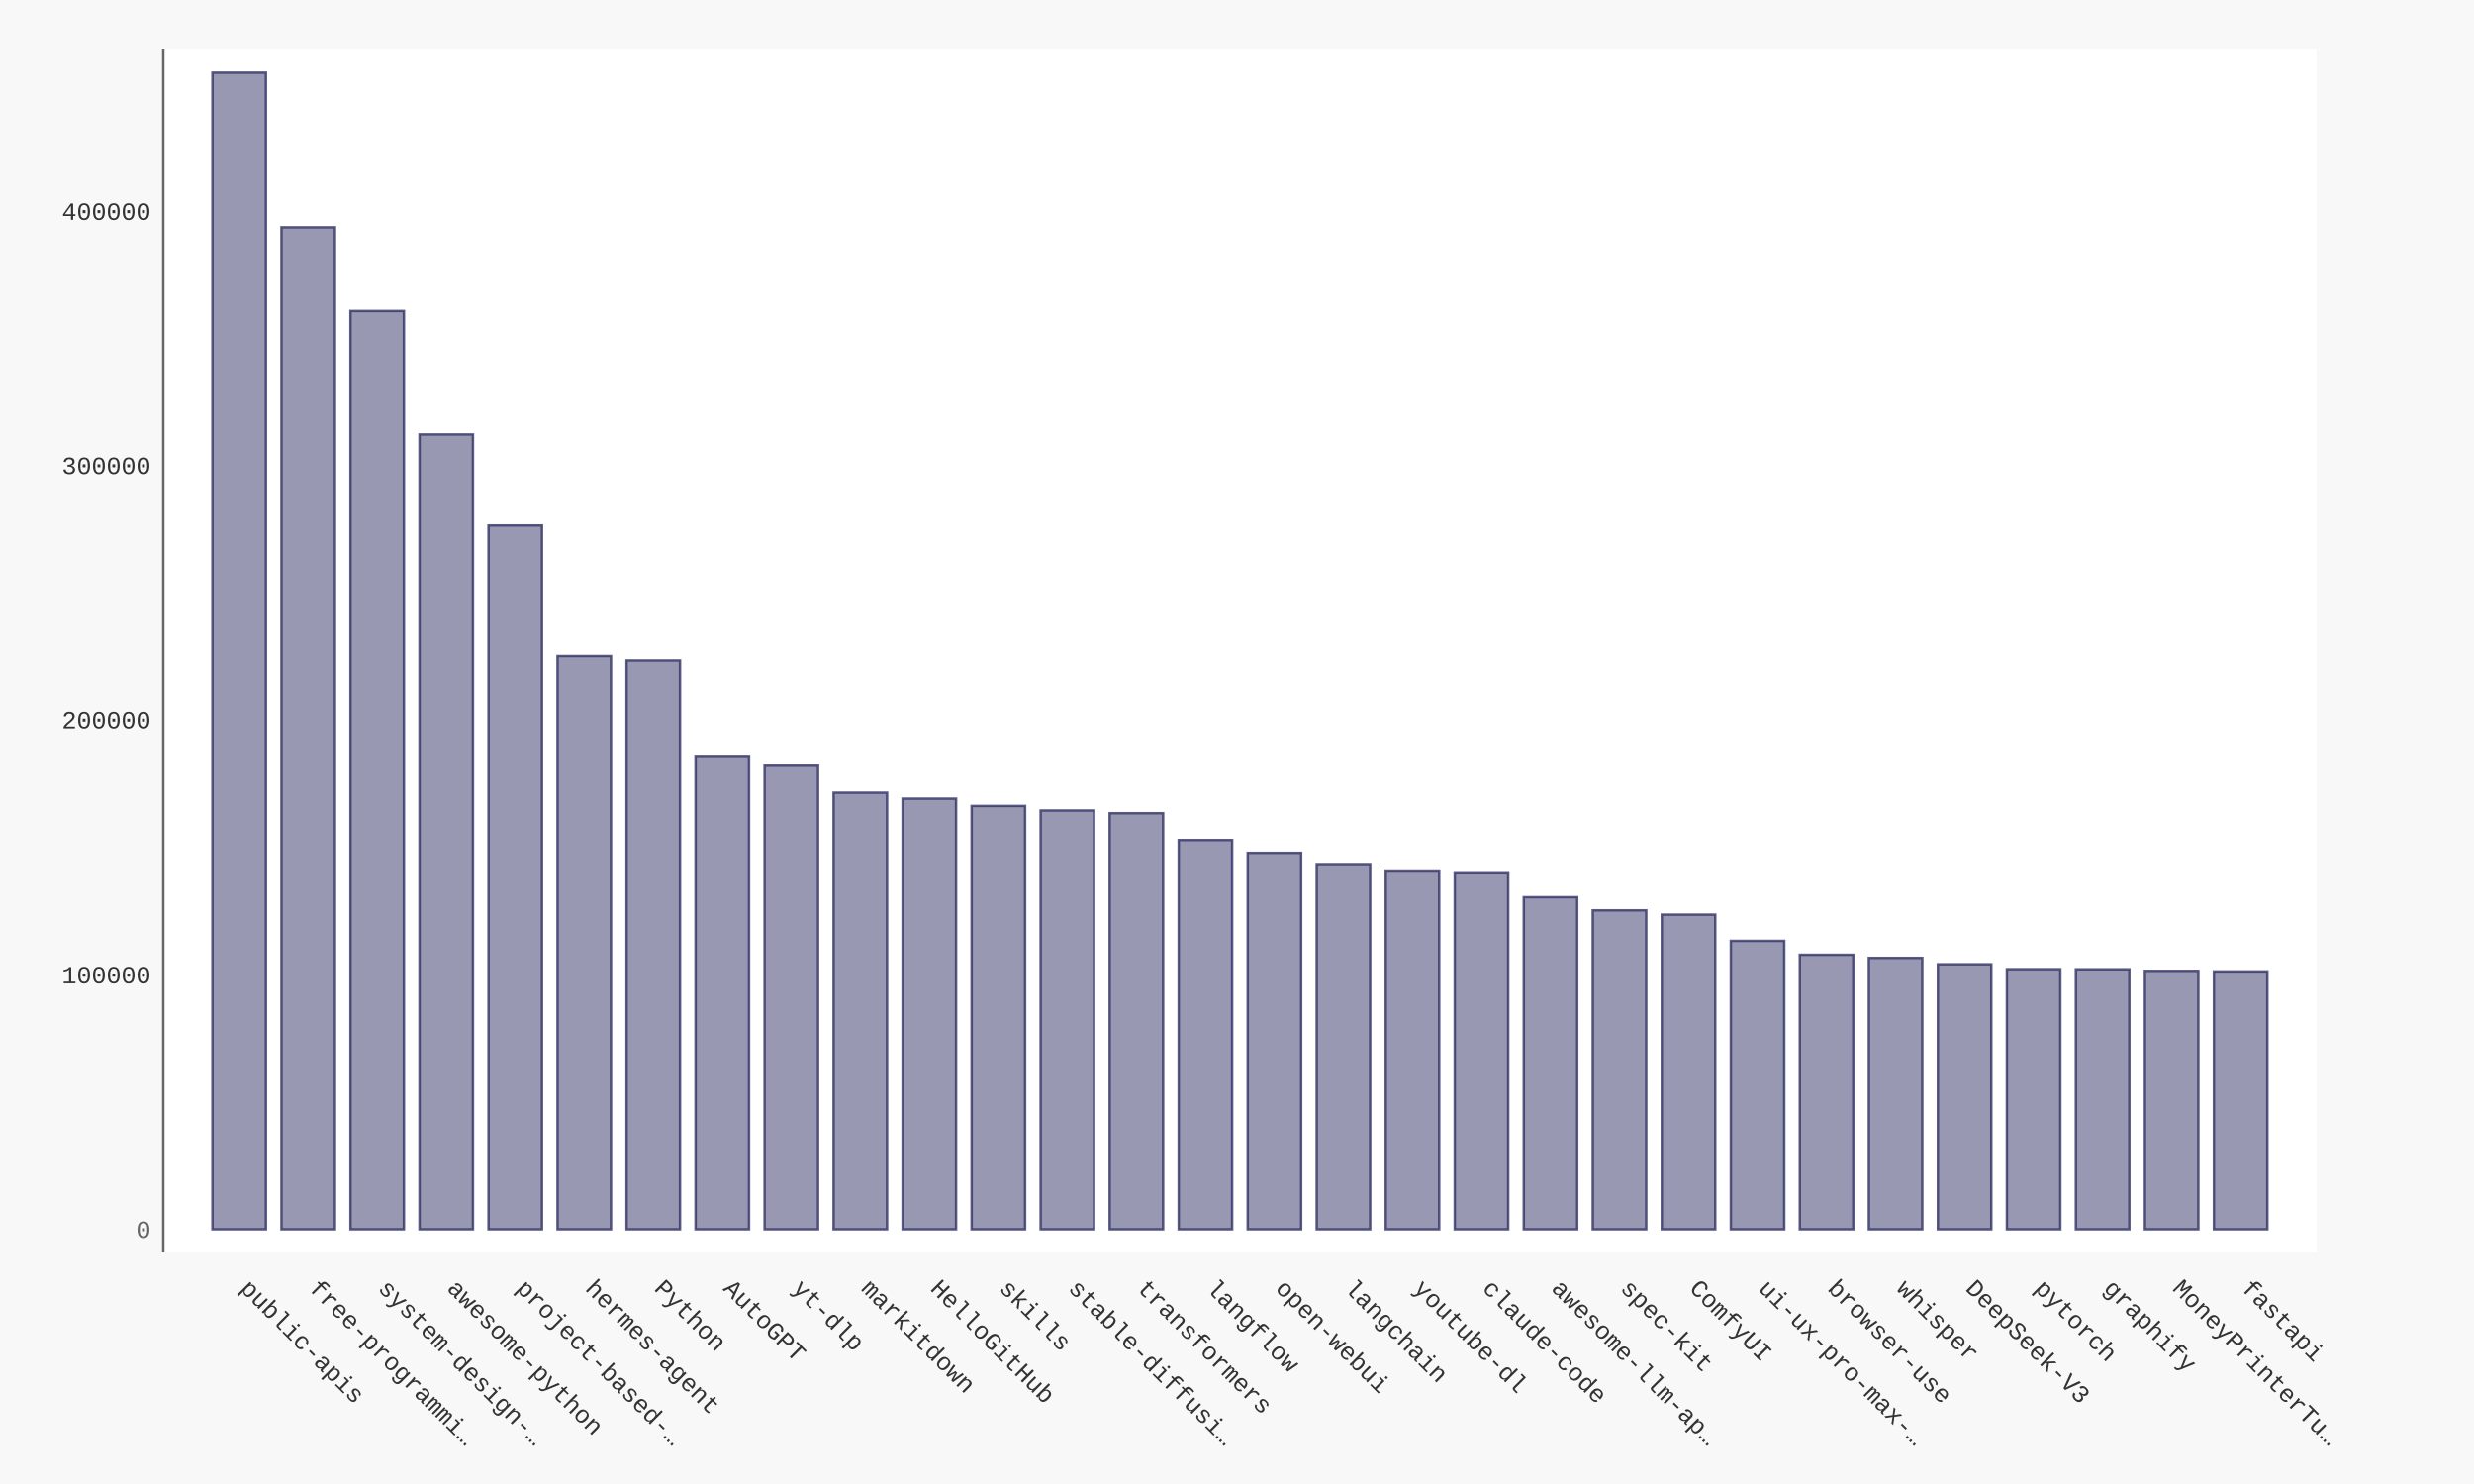
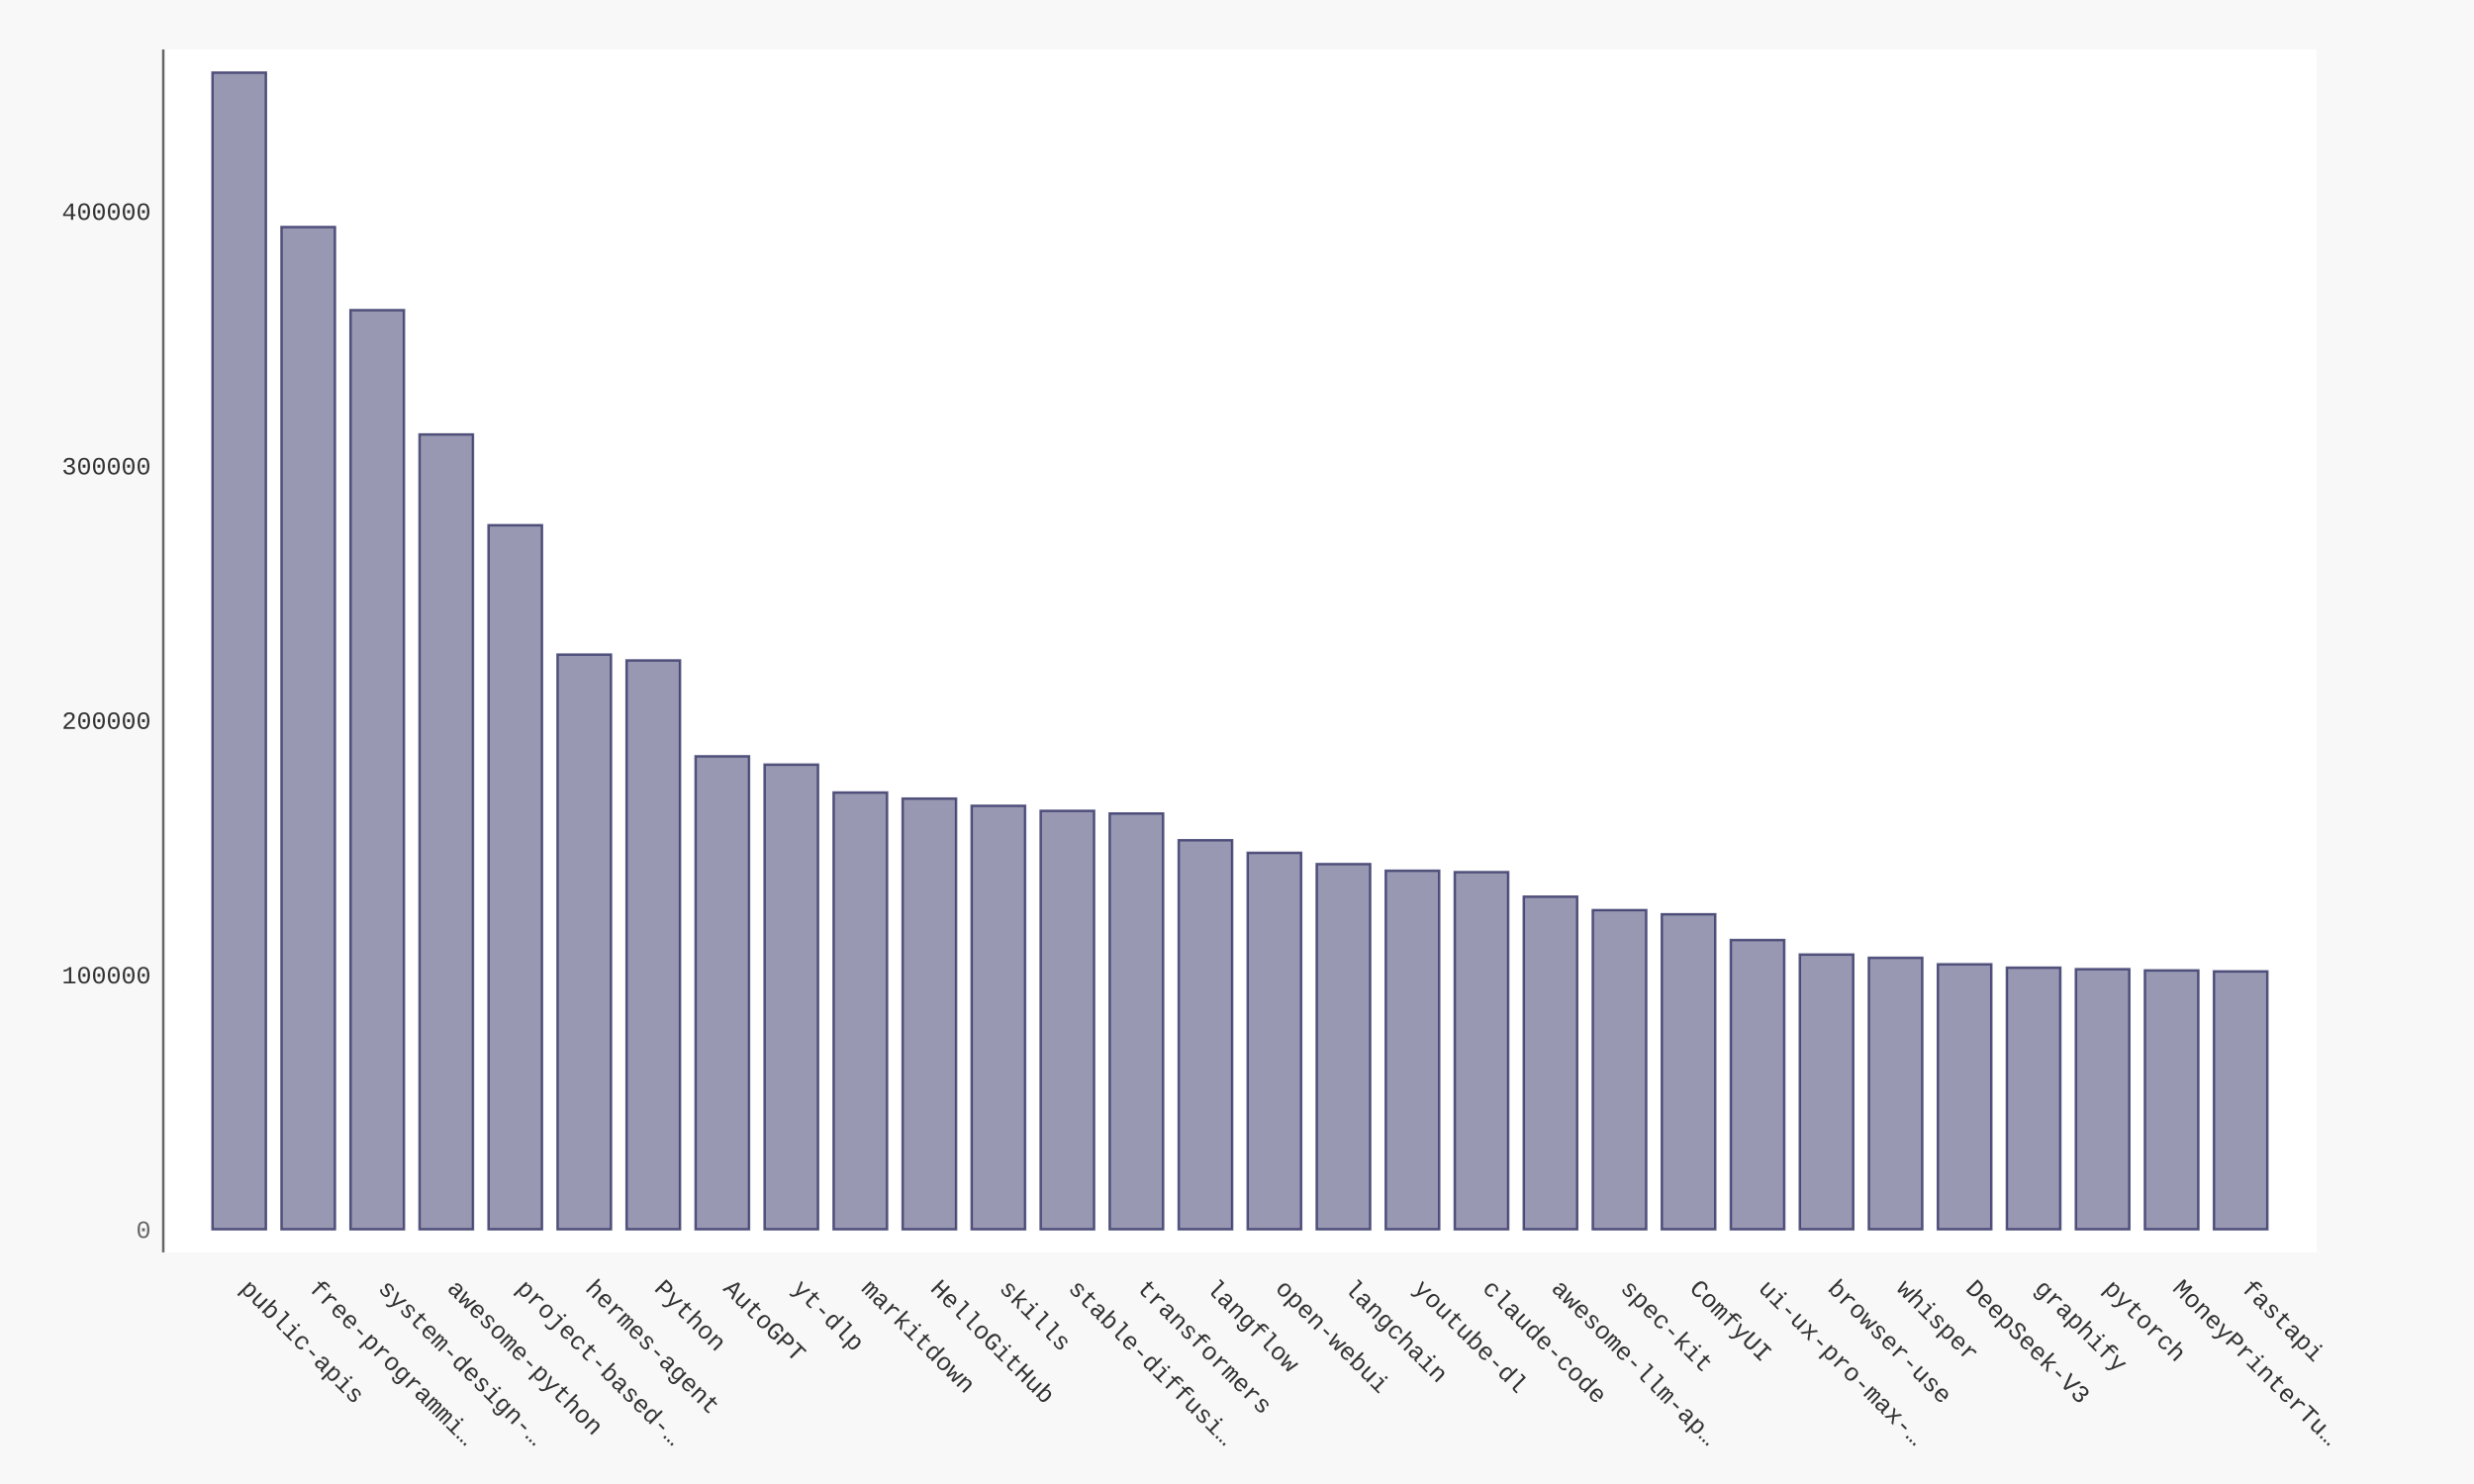
- <svg xmlns="http://www.w3.org/2000/svg" xmlns:xlink="http://www.w3.org/1999/xlink" id="chart-617fcaf9-409f-4939-b7d8-b43995e296c3" class="pygal-chart" viewBox="0 0 1000 600">
+ <svg xmlns="http://www.w3.org/2000/svg" xmlns:xlink="http://www.w3.org/1999/xlink" id="chart-c2c0d83e-a8b5-48a8-840d-269844017085" class="pygal-chart" viewBox="0 0 1000 600">
  <defs>
-     <style type="text/css">#chart-617fcaf9-409f-4939-b7d8-b43995e296c3{-webkit-user-select:none;-webkit-font-smoothing:antialiased;font-family:Consolas,"Liberation Mono",Menlo,Courier,monospace}#chart-617fcaf9-409f-4939-b7d8-b43995e296c3 .title{font-family:Consolas,"Liberation Mono",Menlo,Courier,monospace;font-size:16px}#chart-617fcaf9-409f-4939-b7d8-b43995e296c3 .legends .legend text{font-family:Consolas,"Liberation Mono",Menlo,Courier,monospace;font-size:14px}#chart-617fcaf9-409f-4939-b7d8-b43995e296c3 .axis text{font-family:Consolas,"Liberation Mono",Menlo,Courier,monospace;font-size:10px}#chart-617fcaf9-409f-4939-b7d8-b43995e296c3 .axis text.major{font-family:Consolas,"Liberation Mono",Menlo,Courier,monospace;font-size:10px}#chart-617fcaf9-409f-4939-b7d8-b43995e296c3 .text-overlay text.value{font-family:Consolas,"Liberation Mono",Menlo,Courier,monospace;font-size:16px}#chart-617fcaf9-409f-4939-b7d8-b43995e296c3 .text-overlay text.label{font-family:Consolas,"Liberation Mono",Menlo,Courier,monospace;font-size:10px}#chart-617fcaf9-409f-4939-b7d8-b43995e296c3 .tooltip{font-family:Consolas,"Liberation Mono",Menlo,Courier,monospace;font-size:14px}#chart-617fcaf9-409f-4939-b7d8-b43995e296c3 text.no_data{font-family:Consolas,"Liberation Mono",Menlo,Courier,monospace;font-size:64px}
- #chart-617fcaf9-409f-4939-b7d8-b43995e296c3{background-color:#f8f8f8}#chart-617fcaf9-409f-4939-b7d8-b43995e296c3 path,#chart-617fcaf9-409f-4939-b7d8-b43995e296c3 line,#chart-617fcaf9-409f-4939-b7d8-b43995e296c3 rect,#chart-617fcaf9-409f-4939-b7d8-b43995e296c3 circle{-webkit-transition:250ms ease-in;-moz-transition:250ms ease-in;transition:250ms ease-in}#chart-617fcaf9-409f-4939-b7d8-b43995e296c3 .graph &gt; .background{fill:#f8f8f8}#chart-617fcaf9-409f-4939-b7d8-b43995e296c3 .plot &gt; .background{fill:#ffffff}#chart-617fcaf9-409f-4939-b7d8-b43995e296c3 .graph{fill:#333}#chart-617fcaf9-409f-4939-b7d8-b43995e296c3 text.no_data{fill:#666}#chart-617fcaf9-409f-4939-b7d8-b43995e296c3 .title{fill:#666}#chart-617fcaf9-409f-4939-b7d8-b43995e296c3 .legends .legend text{fill:#333}#chart-617fcaf9-409f-4939-b7d8-b43995e296c3 .legends .legend:hover text{fill:#666}#chart-617fcaf9-409f-4939-b7d8-b43995e296c3 .axis .line{stroke:#666}#chart-617fcaf9-409f-4939-b7d8-b43995e296c3 .axis .guide.line{stroke:rgba(0,0,0,0.5)}#chart-617fcaf9-409f-4939-b7d8-b43995e296c3 .axis .major.line{stroke:#333}#chart-617fcaf9-409f-4939-b7d8-b43995e296c3 .axis text.major{fill:#666}#chart-617fcaf9-409f-4939-b7d8-b43995e296c3 .axis.y .guides:hover .guide.line,#chart-617fcaf9-409f-4939-b7d8-b43995e296c3 .line-graph .axis.x .guides:hover .guide.line,#chart-617fcaf9-409f-4939-b7d8-b43995e296c3 .stackedline-graph .axis.x .guides:hover .guide.line,#chart-617fcaf9-409f-4939-b7d8-b43995e296c3 .xy-graph .axis.x .guides:hover .guide.line{stroke:#666}#chart-617fcaf9-409f-4939-b7d8-b43995e296c3 .axis .guides:hover text{fill:#666}#chart-617fcaf9-409f-4939-b7d8-b43995e296c3 .reactive{fill-opacity:.5;stroke-opacity:.8;stroke-width:1}#chart-617fcaf9-409f-4939-b7d8-b43995e296c3 .ci{stroke:#333}#chart-617fcaf9-409f-4939-b7d8-b43995e296c3 .reactive.active,#chart-617fcaf9-409f-4939-b7d8-b43995e296c3 .active .reactive{fill-opacity:.9;stroke-opacity:.9;stroke-width:4}#chart-617fcaf9-409f-4939-b7d8-b43995e296c3 .ci .reactive.active{stroke-width:1.5}#chart-617fcaf9-409f-4939-b7d8-b43995e296c3 .series text{fill:#666}#chart-617fcaf9-409f-4939-b7d8-b43995e296c3 .tooltip rect{fill:#ffffff;stroke:#666;-webkit-transition:opacity 250ms ease-in;-moz-transition:opacity 250ms ease-in;transition:opacity 250ms ease-in}#chart-617fcaf9-409f-4939-b7d8-b43995e296c3 .tooltip .label{fill:#333}#chart-617fcaf9-409f-4939-b7d8-b43995e296c3 .tooltip .label{fill:#333}#chart-617fcaf9-409f-4939-b7d8-b43995e296c3 .tooltip .legend{font-size:.8em;fill:rgba(0,0,0,0.5)}#chart-617fcaf9-409f-4939-b7d8-b43995e296c3 .tooltip .x_label{font-size:.6em;fill:#666}#chart-617fcaf9-409f-4939-b7d8-b43995e296c3 .tooltip .xlink{font-size:.5em;text-decoration:underline}#chart-617fcaf9-409f-4939-b7d8-b43995e296c3 .tooltip .value{font-size:1.5em}#chart-617fcaf9-409f-4939-b7d8-b43995e296c3 .bound{font-size:.5em}#chart-617fcaf9-409f-4939-b7d8-b43995e296c3 .max-value{font-size:.75em;fill:rgba(0,0,0,0.5)}#chart-617fcaf9-409f-4939-b7d8-b43995e296c3 .map-element{fill:#ffffff;stroke:rgba(0,0,0,0.5) !important}#chart-617fcaf9-409f-4939-b7d8-b43995e296c3 .map-element .reactive{fill-opacity:inherit;stroke-opacity:inherit}#chart-617fcaf9-409f-4939-b7d8-b43995e296c3 .color-0,#chart-617fcaf9-409f-4939-b7d8-b43995e296c3 .color-0 a:visited{stroke:#333366;fill:#333366}#chart-617fcaf9-409f-4939-b7d8-b43995e296c3 .text-overlay .color-0 text{fill:black}
- #chart-617fcaf9-409f-4939-b7d8-b43995e296c3 text.no_data{text-anchor:middle}#chart-617fcaf9-409f-4939-b7d8-b43995e296c3 .guide.line{fill:none}#chart-617fcaf9-409f-4939-b7d8-b43995e296c3 .centered{text-anchor:middle}#chart-617fcaf9-409f-4939-b7d8-b43995e296c3 .title{text-anchor:middle}#chart-617fcaf9-409f-4939-b7d8-b43995e296c3 .legends .legend text{fill-opacity:1}#chart-617fcaf9-409f-4939-b7d8-b43995e296c3 .axis.x text{text-anchor:middle}#chart-617fcaf9-409f-4939-b7d8-b43995e296c3 .axis.x:not(.web) text[transform]{text-anchor:start}#chart-617fcaf9-409f-4939-b7d8-b43995e296c3 .axis.x:not(.web) text[transform].backwards{text-anchor:end}#chart-617fcaf9-409f-4939-b7d8-b43995e296c3 .axis.y text{text-anchor:end}#chart-617fcaf9-409f-4939-b7d8-b43995e296c3 .axis.y text[transform].backwards{text-anchor:start}#chart-617fcaf9-409f-4939-b7d8-b43995e296c3 .axis.y2 text{text-anchor:start}#chart-617fcaf9-409f-4939-b7d8-b43995e296c3 .axis.y2 text[transform].backwards{text-anchor:end}#chart-617fcaf9-409f-4939-b7d8-b43995e296c3 .axis .guide.line{stroke-dasharray:4,4;stroke:black}#chart-617fcaf9-409f-4939-b7d8-b43995e296c3 .axis .major.guide.line{stroke-dasharray:6,6;stroke:black}#chart-617fcaf9-409f-4939-b7d8-b43995e296c3 .horizontal .axis.y .guide.line,#chart-617fcaf9-409f-4939-b7d8-b43995e296c3 .horizontal .axis.y2 .guide.line,#chart-617fcaf9-409f-4939-b7d8-b43995e296c3 .vertical .axis.x .guide.line{opacity:0}#chart-617fcaf9-409f-4939-b7d8-b43995e296c3 .horizontal .axis.always_show .guide.line,#chart-617fcaf9-409f-4939-b7d8-b43995e296c3 .vertical .axis.always_show .guide.line{opacity:1 !important}#chart-617fcaf9-409f-4939-b7d8-b43995e296c3 .axis.y .guides:hover .guide.line,#chart-617fcaf9-409f-4939-b7d8-b43995e296c3 .axis.y2 .guides:hover .guide.line,#chart-617fcaf9-409f-4939-b7d8-b43995e296c3 .axis.x .guides:hover .guide.line{opacity:1}#chart-617fcaf9-409f-4939-b7d8-b43995e296c3 .axis .guides:hover text{opacity:1}#chart-617fcaf9-409f-4939-b7d8-b43995e296c3 .nofill{fill:none}#chart-617fcaf9-409f-4939-b7d8-b43995e296c3 .subtle-fill{fill-opacity:.2}#chart-617fcaf9-409f-4939-b7d8-b43995e296c3 .dot{stroke-width:1px;fill-opacity:1;stroke-opacity:1}#chart-617fcaf9-409f-4939-b7d8-b43995e296c3 .dot.active{stroke-width:5px}#chart-617fcaf9-409f-4939-b7d8-b43995e296c3 .dot.negative{fill:transparent}#chart-617fcaf9-409f-4939-b7d8-b43995e296c3 text,#chart-617fcaf9-409f-4939-b7d8-b43995e296c3 tspan{stroke:none !important}#chart-617fcaf9-409f-4939-b7d8-b43995e296c3 .series text.active{opacity:1}#chart-617fcaf9-409f-4939-b7d8-b43995e296c3 .tooltip rect{fill-opacity:.95;stroke-width:.5}#chart-617fcaf9-409f-4939-b7d8-b43995e296c3 .tooltip text{fill-opacity:1}#chart-617fcaf9-409f-4939-b7d8-b43995e296c3 .showable{visibility:hidden}#chart-617fcaf9-409f-4939-b7d8-b43995e296c3 .showable.shown{visibility:visible}#chart-617fcaf9-409f-4939-b7d8-b43995e296c3 .gauge-background{fill:rgba(229,229,229,1);stroke:none}#chart-617fcaf9-409f-4939-b7d8-b43995e296c3 .bg-lines{stroke:#f8f8f8;stroke-width:2px}</style>
+     <style type="text/css">#chart-c2c0d83e-a8b5-48a8-840d-269844017085{-webkit-user-select:none;-webkit-font-smoothing:antialiased;font-family:Consolas,"Liberation Mono",Menlo,Courier,monospace}#chart-c2c0d83e-a8b5-48a8-840d-269844017085 .title{font-family:Consolas,"Liberation Mono",Menlo,Courier,monospace;font-size:16px}#chart-c2c0d83e-a8b5-48a8-840d-269844017085 .legends .legend text{font-family:Consolas,"Liberation Mono",Menlo,Courier,monospace;font-size:14px}#chart-c2c0d83e-a8b5-48a8-840d-269844017085 .axis text{font-family:Consolas,"Liberation Mono",Menlo,Courier,monospace;font-size:10px}#chart-c2c0d83e-a8b5-48a8-840d-269844017085 .axis text.major{font-family:Consolas,"Liberation Mono",Menlo,Courier,monospace;font-size:10px}#chart-c2c0d83e-a8b5-48a8-840d-269844017085 .text-overlay text.value{font-family:Consolas,"Liberation Mono",Menlo,Courier,monospace;font-size:16px}#chart-c2c0d83e-a8b5-48a8-840d-269844017085 .text-overlay text.label{font-family:Consolas,"Liberation Mono",Menlo,Courier,monospace;font-size:10px}#chart-c2c0d83e-a8b5-48a8-840d-269844017085 .tooltip{font-family:Consolas,"Liberation Mono",Menlo,Courier,monospace;font-size:14px}#chart-c2c0d83e-a8b5-48a8-840d-269844017085 text.no_data{font-family:Consolas,"Liberation Mono",Menlo,Courier,monospace;font-size:64px}
+ #chart-c2c0d83e-a8b5-48a8-840d-269844017085{background-color:#f8f8f8}#chart-c2c0d83e-a8b5-48a8-840d-269844017085 path,#chart-c2c0d83e-a8b5-48a8-840d-269844017085 line,#chart-c2c0d83e-a8b5-48a8-840d-269844017085 rect,#chart-c2c0d83e-a8b5-48a8-840d-269844017085 circle{-webkit-transition:250ms ease-in;-moz-transition:250ms ease-in;transition:250ms ease-in}#chart-c2c0d83e-a8b5-48a8-840d-269844017085 .graph &gt; .background{fill:#f8f8f8}#chart-c2c0d83e-a8b5-48a8-840d-269844017085 .plot &gt; .background{fill:#ffffff}#chart-c2c0d83e-a8b5-48a8-840d-269844017085 .graph{fill:#333}#chart-c2c0d83e-a8b5-48a8-840d-269844017085 text.no_data{fill:#666}#chart-c2c0d83e-a8b5-48a8-840d-269844017085 .title{fill:#666}#chart-c2c0d83e-a8b5-48a8-840d-269844017085 .legends .legend text{fill:#333}#chart-c2c0d83e-a8b5-48a8-840d-269844017085 .legends .legend:hover text{fill:#666}#chart-c2c0d83e-a8b5-48a8-840d-269844017085 .axis .line{stroke:#666}#chart-c2c0d83e-a8b5-48a8-840d-269844017085 .axis .guide.line{stroke:rgba(0,0,0,0.5)}#chart-c2c0d83e-a8b5-48a8-840d-269844017085 .axis .major.line{stroke:#333}#chart-c2c0d83e-a8b5-48a8-840d-269844017085 .axis text.major{fill:#666}#chart-c2c0d83e-a8b5-48a8-840d-269844017085 .axis.y .guides:hover .guide.line,#chart-c2c0d83e-a8b5-48a8-840d-269844017085 .line-graph .axis.x .guides:hover .guide.line,#chart-c2c0d83e-a8b5-48a8-840d-269844017085 .stackedline-graph .axis.x .guides:hover .guide.line,#chart-c2c0d83e-a8b5-48a8-840d-269844017085 .xy-graph .axis.x .guides:hover .guide.line{stroke:#666}#chart-c2c0d83e-a8b5-48a8-840d-269844017085 .axis .guides:hover text{fill:#666}#chart-c2c0d83e-a8b5-48a8-840d-269844017085 .reactive{fill-opacity:.5;stroke-opacity:.8;stroke-width:1}#chart-c2c0d83e-a8b5-48a8-840d-269844017085 .ci{stroke:#333}#chart-c2c0d83e-a8b5-48a8-840d-269844017085 .reactive.active,#chart-c2c0d83e-a8b5-48a8-840d-269844017085 .active .reactive{fill-opacity:.9;stroke-opacity:.9;stroke-width:4}#chart-c2c0d83e-a8b5-48a8-840d-269844017085 .ci .reactive.active{stroke-width:1.5}#chart-c2c0d83e-a8b5-48a8-840d-269844017085 .series text{fill:#666}#chart-c2c0d83e-a8b5-48a8-840d-269844017085 .tooltip rect{fill:#ffffff;stroke:#666;-webkit-transition:opacity 250ms ease-in;-moz-transition:opacity 250ms ease-in;transition:opacity 250ms ease-in}#chart-c2c0d83e-a8b5-48a8-840d-269844017085 .tooltip .label{fill:#333}#chart-c2c0d83e-a8b5-48a8-840d-269844017085 .tooltip .label{fill:#333}#chart-c2c0d83e-a8b5-48a8-840d-269844017085 .tooltip .legend{font-size:.8em;fill:rgba(0,0,0,0.5)}#chart-c2c0d83e-a8b5-48a8-840d-269844017085 .tooltip .x_label{font-size:.6em;fill:#666}#chart-c2c0d83e-a8b5-48a8-840d-269844017085 .tooltip .xlink{font-size:.5em;text-decoration:underline}#chart-c2c0d83e-a8b5-48a8-840d-269844017085 .tooltip .value{font-size:1.5em}#chart-c2c0d83e-a8b5-48a8-840d-269844017085 .bound{font-size:.5em}#chart-c2c0d83e-a8b5-48a8-840d-269844017085 .max-value{font-size:.75em;fill:rgba(0,0,0,0.5)}#chart-c2c0d83e-a8b5-48a8-840d-269844017085 .map-element{fill:#ffffff;stroke:rgba(0,0,0,0.5) !important}#chart-c2c0d83e-a8b5-48a8-840d-269844017085 .map-element .reactive{fill-opacity:inherit;stroke-opacity:inherit}#chart-c2c0d83e-a8b5-48a8-840d-269844017085 .color-0,#chart-c2c0d83e-a8b5-48a8-840d-269844017085 .color-0 a:visited{stroke:#333366;fill:#333366}#chart-c2c0d83e-a8b5-48a8-840d-269844017085 .text-overlay .color-0 text{fill:black}
+ #chart-c2c0d83e-a8b5-48a8-840d-269844017085 text.no_data{text-anchor:middle}#chart-c2c0d83e-a8b5-48a8-840d-269844017085 .guide.line{fill:none}#chart-c2c0d83e-a8b5-48a8-840d-269844017085 .centered{text-anchor:middle}#chart-c2c0d83e-a8b5-48a8-840d-269844017085 .title{text-anchor:middle}#chart-c2c0d83e-a8b5-48a8-840d-269844017085 .legends .legend text{fill-opacity:1}#chart-c2c0d83e-a8b5-48a8-840d-269844017085 .axis.x text{text-anchor:middle}#chart-c2c0d83e-a8b5-48a8-840d-269844017085 .axis.x:not(.web) text[transform]{text-anchor:start}#chart-c2c0d83e-a8b5-48a8-840d-269844017085 .axis.x:not(.web) text[transform].backwards{text-anchor:end}#chart-c2c0d83e-a8b5-48a8-840d-269844017085 .axis.y text{text-anchor:end}#chart-c2c0d83e-a8b5-48a8-840d-269844017085 .axis.y text[transform].backwards{text-anchor:start}#chart-c2c0d83e-a8b5-48a8-840d-269844017085 .axis.y2 text{text-anchor:start}#chart-c2c0d83e-a8b5-48a8-840d-269844017085 .axis.y2 text[transform].backwards{text-anchor:end}#chart-c2c0d83e-a8b5-48a8-840d-269844017085 .axis .guide.line{stroke-dasharray:4,4;stroke:black}#chart-c2c0d83e-a8b5-48a8-840d-269844017085 .axis .major.guide.line{stroke-dasharray:6,6;stroke:black}#chart-c2c0d83e-a8b5-48a8-840d-269844017085 .horizontal .axis.y .guide.line,#chart-c2c0d83e-a8b5-48a8-840d-269844017085 .horizontal .axis.y2 .guide.line,#chart-c2c0d83e-a8b5-48a8-840d-269844017085 .vertical .axis.x .guide.line{opacity:0}#chart-c2c0d83e-a8b5-48a8-840d-269844017085 .horizontal .axis.always_show .guide.line,#chart-c2c0d83e-a8b5-48a8-840d-269844017085 .vertical .axis.always_show .guide.line{opacity:1 !important}#chart-c2c0d83e-a8b5-48a8-840d-269844017085 .axis.y .guides:hover .guide.line,#chart-c2c0d83e-a8b5-48a8-840d-269844017085 .axis.y2 .guides:hover .guide.line,#chart-c2c0d83e-a8b5-48a8-840d-269844017085 .axis.x .guides:hover .guide.line{opacity:1}#chart-c2c0d83e-a8b5-48a8-840d-269844017085 .axis .guides:hover text{opacity:1}#chart-c2c0d83e-a8b5-48a8-840d-269844017085 .nofill{fill:none}#chart-c2c0d83e-a8b5-48a8-840d-269844017085 .subtle-fill{fill-opacity:.2}#chart-c2c0d83e-a8b5-48a8-840d-269844017085 .dot{stroke-width:1px;fill-opacity:1;stroke-opacity:1}#chart-c2c0d83e-a8b5-48a8-840d-269844017085 .dot.active{stroke-width:5px}#chart-c2c0d83e-a8b5-48a8-840d-269844017085 .dot.negative{fill:transparent}#chart-c2c0d83e-a8b5-48a8-840d-269844017085 text,#chart-c2c0d83e-a8b5-48a8-840d-269844017085 tspan{stroke:none !important}#chart-c2c0d83e-a8b5-48a8-840d-269844017085 .series text.active{opacity:1}#chart-c2c0d83e-a8b5-48a8-840d-269844017085 .tooltip rect{fill-opacity:.95;stroke-width:.5}#chart-c2c0d83e-a8b5-48a8-840d-269844017085 .tooltip text{fill-opacity:1}#chart-c2c0d83e-a8b5-48a8-840d-269844017085 .showable{visibility:hidden}#chart-c2c0d83e-a8b5-48a8-840d-269844017085 .showable.shown{visibility:visible}#chart-c2c0d83e-a8b5-48a8-840d-269844017085 .gauge-background{fill:rgba(229,229,229,1);stroke:none}#chart-c2c0d83e-a8b5-48a8-840d-269844017085 .bg-lines{stroke:#f8f8f8;stroke-width:2px}</style>
  </defs>
  <g class="graph bar-graph vertical">
    <rect x="0" y="0" width="1000" height="600" class="background" />
    <g transform="translate(66, 20)" class="plot">
      <rect x="0" y="0" width="870.36" height="486.36" class="background" />
      <g class="axis y">
        <g class="guides">
          <text x="-5" y="480.507" class="major">0</text>
        </g>
        <g class="guides">
-           <text x="-5" y="377.57" class="">100000</text>
-         </g>
-         <g class="guides">
-           <text x="-5" y="274.633" class="">200000</text>
-         </g>
-         <g class="guides">
-           <text x="-5" y="171.696" class="">300000</text>
-         </g>
-         <g class="guides">
-           <text x="-5" y="68.758" class="">400000</text>
+           <text x="-5" y="377.602" class="">100000</text>
+         </g>
+         <g class="guides">
+           <text x="-5" y="274.696" class="">200000</text>
+         </g>
+         <g class="guides">
+           <text x="-5" y="171.791" class="">300000</text>
+         </g>
+         <g class="guides">
+           <text x="-5" y="68.885" class="">400000</text>
        </g>
      </g>
      <g class="axis x">
        <path d="M0 0 v486.36" class="line" />
        <g class="guides">
          <path d="M30.686 0 v486.36" class="guide line" />
          <text x="30.686" y="501.36" class="" transform="rotate(45 30.68578 501.3604)">public-apis</text>
        </g>
        <g class="guides">
          <path d="M58.582 0 v486.36" class="guide line" />
          <text x="58.582" y="501.36" class="" transform="rotate(45 58.58195 501.3604)">free-programmi…</text>
        </g>
        <g class="guides">
          <path d="M86.478 0 v486.36" class="guide line" />
          <text x="86.478" y="501.36" class="" transform="rotate(45 86.47812 501.3604)">system-design-…</text>
        </g>
        <g class="guides">
          <path d="M114.374 0 v486.36" class="guide line" />
          <text x="114.374" y="501.36" class="" transform="rotate(45 114.3743 501.3604)">awesome-python</text>
        </g>
        <g class="guides">
          <path d="M142.27 0 v486.36" class="guide line" />
          <text x="142.27" y="501.36" class="" transform="rotate(45 142.2704 501.3604)">project-based-…</text>
        </g>
        <g class="guides">
          <path d="M170.167 0 v486.36" class="guide line" />
          <text x="170.167" y="501.36" class="" transform="rotate(45 170.1666 501.3604)">hermes-agent</text>
        </g>
        <g class="guides">
          <path d="M198.063 0 v486.36" class="guide line" />
          <text x="198.063" y="501.36" class="" transform="rotate(45 198.0628 501.3604)">Python</text>
        </g>
        <g class="guides">
          <path d="M225.959 0 v486.36" class="guide line" />
          <text x="225.959" y="501.36" class="" transform="rotate(45 225.9589 501.3604)">AutoGPT</text>
        </g>
        <g class="guides">
          <path d="M253.855 0 v486.36" class="guide line" />
          <text x="253.855" y="501.36" class="" transform="rotate(45 253.8551 501.3604)">yt-dlp</text>
        </g>
        <g class="guides">
          <path d="M281.751 0 v486.36" class="guide line" />
          <text x="281.751" y="501.36" class="" transform="rotate(45 281.7513 501.3604)">markitdown</text>
        </g>
        <g class="guides">
          <path d="M309.647 0 v486.36" class="guide line" />
          <text x="309.647" y="501.36" class="" transform="rotate(45 309.6474 501.3604)">HelloGitHub</text>
        </g>
        <g class="guides">
          <path d="M337.544 0 v486.36" class="guide line" />
          <text x="337.544" y="501.36" class="" transform="rotate(45 337.5436 501.3604)">skills</text>
        </g>
        <g class="guides">
          <path d="M365.44 0 v486.36" class="guide line" />
          <text x="365.44" y="501.36" class="" transform="rotate(45 365.4398 501.3604)">stable-diffusi…</text>
        </g>
        <g class="guides">
          <path d="M393.336 0 v486.36" class="guide line" />
          <text x="393.336" y="501.36" class="" transform="rotate(45 393.3359 501.3604)">transformers</text>
        </g>
        <g class="guides">
          <path d="M421.232 0 v486.36" class="guide line" />
          <text x="421.232" y="501.36" class="" transform="rotate(45 421.2321 501.3604)">langflow</text>
        </g>
        <g class="guides">
          <path d="M449.128 0 v486.36" class="guide line" />
          <text x="449.128" y="501.36" class="" transform="rotate(45 449.1283 501.3604)">open-webui</text>
        </g>
        <g class="guides">
          <path d="M477.024 0 v486.36" class="guide line" />
          <text x="477.024" y="501.36" class="" transform="rotate(45 477.0244 501.3604)">langchain</text>
        </g>
        <g class="guides">
          <path d="M504.921 0 v486.36" class="guide line" />
          <text x="504.921" y="501.36" class="" transform="rotate(45 504.9206 501.3604)">youtube-dl</text>
        </g>
        <g class="guides">
          <path d="M532.817 0 v486.36" class="guide line" />
          <text x="532.817" y="501.36" class="" transform="rotate(45 532.8168 501.3604)">claude-code</text>
        </g>
        <g class="guides">
          <path d="M560.713 0 v486.36" class="guide line" />
          <text x="560.713" y="501.36" class="" transform="rotate(45 560.7129 501.3604)">awesome-llm-ap…</text>
        </g>
        <g class="guides">
          <path d="M588.609 0 v486.36" class="guide line" />
          <text x="588.609" y="501.36" class="" transform="rotate(45 588.6091 501.3604)">spec-kit</text>
        </g>
        <g class="guides">
          <path d="M616.505 0 v486.36" class="guide line" />
          <text x="616.505" y="501.36" class="" transform="rotate(45 616.5053 501.3604)">ComfyUI</text>
        </g>
        <g class="guides">
          <path d="M644.401 0 v486.36" class="guide line" />
          <text x="644.401" y="501.36" class="" transform="rotate(45 644.4014 501.3604)">ui-ux-pro-max-…</text>
        </g>
        <g class="guides">
          <path d="M672.298 0 v486.36" class="guide line" />
          <text x="672.298" y="501.36" class="" transform="rotate(45 672.2976 501.3604)">browser-use</text>
        </g>
        <g class="guides">
          <path d="M700.194 0 v486.36" class="guide line" />
          <text x="700.194" y="501.36" class="" transform="rotate(45 700.1938 501.3604)">whisper</text>
        </g>
        <g class="guides">
          <path d="M728.09 0 v486.36" class="guide line" />
          <text x="728.09" y="501.36" class="" transform="rotate(45 728.0899 501.3604)">DeepSeek-V3</text>
        </g>
        <g class="guides">
          <path d="M755.986 0 v486.36" class="guide line" />
-           <text x="755.986" y="501.36" class="" transform="rotate(45 755.9861 501.3604)">pytorch</text>
+           <text x="755.986" y="501.36" class="" transform="rotate(45 755.9861 501.3604)">graphify</text>
        </g>
        <g class="guides">
          <path d="M783.882 0 v486.36" class="guide line" />
-           <text x="783.882" y="501.36" class="" transform="rotate(45 783.8823 501.3604)">graphify</text>
+           <text x="783.882" y="501.36" class="" transform="rotate(45 783.8823 501.3604)">pytorch</text>
        </g>
        <g class="guides">
          <path d="M811.778 0 v486.36" class="guide line" />
          <text x="811.778" y="501.36" class="" transform="rotate(45 811.7784 501.3604)">MoneyPrinterTu…</text>
        </g>
        <g class="guides">
          <path d="M839.675 0 v486.36" class="guide line" />
          <text x="839.675" y="501.36" class="" transform="rotate(45 839.6746 501.3604)">fastapi</text>
        </g>
      </g>
      <g class="series serie-0 color-0">
        <g class="bars">
          <g class="bar">
            <a target="_blank" xlink:href="https://github.com/public-apis/public-apis">
              <rect x="19.884" y="9.353" rx="0" ry="0" width="21.603" height="467.654" class="rect reactive tooltip-trigger" />
            </a>
          </g>
          <g class="bar">
            <a target="_blank" xlink:href="https://github.com/EbookFoundation/free-programming-books">
-               <rect x="47.781" y="71.764" rx="0" ry="0" width="21.603" height="405.243" class="rect reactive tooltip-trigger" />
+               <rect x="47.781" y="71.789" rx="0" ry="0" width="21.603" height="405.218" class="rect reactive tooltip-trigger" />
            </a>
          </g>
          <g class="bar">
            <a target="_blank" xlink:href="https://github.com/donnemartin/system-design-primer">
-               <rect x="75.677" y="105.54" rx="0" ry="0" width="21.603" height="371.468" class="rect reactive tooltip-trigger" />
+               <rect x="75.677" y="105.387" rx="0" ry="0" width="21.603" height="371.621" class="rect reactive tooltip-trigger" />
            </a>
          </g>
          <g class="bar">
            <a target="_blank" xlink:href="https://github.com/vinta/awesome-python">
-               <rect x="103.573" y="155.745" rx="0" ry="0" width="21.603" height="321.262" class="rect reactive tooltip-trigger" />
+               <rect x="103.573" y="155.649" rx="0" ry="0" width="21.603" height="321.359" class="rect reactive tooltip-trigger" />
            </a>
          </g>
          <g class="bar">
            <a target="_blank" xlink:href="https://github.com/practical-tutorials/project-based-learning">
-               <rect x="131.469" y="192.484" rx="0" ry="0" width="21.603" height="284.524" class="rect reactive tooltip-trigger" />
+               <rect x="131.469" y="192.342" rx="0" ry="0" width="21.603" height="284.666" class="rect reactive tooltip-trigger" />
            </a>
          </g>
          <g class="bar">
            <a target="_blank" xlink:href="https://github.com/NousResearch/hermes-agent">
-               <rect x="159.365" y="245.198" rx="0" ry="0" width="21.603" height="231.81" class="rect reactive tooltip-trigger" />
+               <rect x="159.365" y="244.653" rx="0" ry="0" width="21.603" height="232.355" class="rect reactive tooltip-trigger" />
            </a>
          </g>
          <g class="bar">
            <a target="_blank" xlink:href="https://github.com/TheAlgorithms/Python">
-               <rect x="187.261" y="246.978" rx="0" ry="0" width="21.603" height="230.03" class="rect reactive tooltip-trigger" />
+               <rect x="187.261" y="247.013" rx="0" ry="0" width="21.603" height="229.994" class="rect reactive tooltip-trigger" />
            </a>
          </g>
          <g class="bar">
            <a target="_blank" xlink:href="https://github.com/Significant-Gravitas/AutoGPT">
-               <rect x="215.158" y="285.747" rx="0" ry="0" width="21.603" height="191.26" class="rect reactive tooltip-trigger" />
+               <rect x="215.158" y="285.781" rx="0" ry="0" width="21.603" height="191.226" class="rect reactive tooltip-trigger" />
            </a>
          </g>
          <g class="bar">
            <a target="_blank" xlink:href="https://github.com/yt-dlp/yt-dlp">
-               <rect x="243.054" y="289.309" rx="0" ry="0" width="21.603" height="187.698" class="rect reactive tooltip-trigger" />
+               <rect x="243.054" y="289.141" rx="0" ry="0" width="21.603" height="187.866" class="rect reactive tooltip-trigger" />
            </a>
          </g>
          <g class="bar">
            <a target="_blank" xlink:href="https://github.com/microsoft/markitdown">
-               <rect x="270.95" y="300.603" rx="0" ry="0" width="21.603" height="176.405" class="rect reactive tooltip-trigger" />
+               <rect x="270.95" y="300.42" rx="0" ry="0" width="21.603" height="176.587" class="rect reactive tooltip-trigger" />
            </a>
          </g>
          <g class="bar">
            <a target="_blank" xlink:href="https://github.com/521xueweihan/HelloGitHub">
-               <rect x="298.846" y="303.007" rx="0" ry="0" width="21.603" height="174" class="rect reactive tooltip-trigger" />
+               <rect x="298.846" y="302.876" rx="0" ry="0" width="21.603" height="174.132" class="rect reactive tooltip-trigger" />
            </a>
          </g>
          <g class="bar">
            <a target="_blank" xlink:href="https://github.com/anthropics/skills">
-               <rect x="326.742" y="305.955" rx="0" ry="0" width="21.603" height="171.052" class="rect reactive tooltip-trigger" />
+               <rect x="326.742" y="305.794" rx="0" ry="0" width="21.603" height="171.213" class="rect reactive tooltip-trigger" />
            </a>
          </g>
          <g class="bar">
            <a target="_blank" xlink:href="https://github.com/AUTOMATIC1111/stable-diffusion-webui">
-               <rect x="354.638" y="307.792" rx="0" ry="0" width="21.603" height="169.215" class="rect reactive tooltip-trigger" />
+               <rect x="354.638" y="307.83" rx="0" ry="0" width="21.603" height="169.178" class="rect reactive tooltip-trigger" />
            </a>
          </g>
          <g class="bar">
            <a target="_blank" xlink:href="https://github.com/huggingface/transformers">
-               <rect x="382.535" y="308.885" rx="0" ry="0" width="21.603" height="168.122" class="rect reactive tooltip-trigger" />
+               <rect x="382.535" y="308.902" rx="0" ry="0" width="21.603" height="168.105" class="rect reactive tooltip-trigger" />
            </a>
          </g>
          <g class="bar">
            <a target="_blank" xlink:href="https://github.com/langflow-ai/langflow">
-               <rect x="410.431" y="319.69" rx="0" ry="0" width="21.603" height="157.317" class="rect reactive tooltip-trigger" />
+               <rect x="410.431" y="319.71" rx="0" ry="0" width="21.603" height="157.297" class="rect reactive tooltip-trigger" />
            </a>
          </g>
          <g class="bar">
            <a target="_blank" xlink:href="https://github.com/open-webui/open-webui">
-               <rect x="438.327" y="324.868" rx="0" ry="0" width="21.603" height="152.139" class="rect reactive tooltip-trigger" />
+               <rect x="438.327" y="324.795" rx="0" ry="0" width="21.603" height="152.213" class="rect reactive tooltip-trigger" />
            </a>
          </g>
          <g class="bar">
            <a target="_blank" xlink:href="https://github.com/langchain-ai/langchain">
-               <rect x="466.223" y="329.397" rx="0" ry="0" width="21.603" height="147.61" class="rect reactive tooltip-trigger" />
+               <rect x="466.223" y="329.359" rx="0" ry="0" width="21.603" height="147.648" class="rect reactive tooltip-trigger" />
            </a>
          </g>
          <g class="bar">
            <a target="_blank" xlink:href="https://github.com/ytdl-org/youtube-dl">
-               <rect x="494.119" y="332.006" rx="0" ry="0" width="21.603" height="145.002" class="rect reactive tooltip-trigger" />
+               <rect x="494.119" y="332.041" rx="0" ry="0" width="21.603" height="144.966" class="rect reactive tooltip-trigger" />
            </a>
          </g>
          <g class="bar">
            <a target="_blank" xlink:href="https://github.com/anthropics/claude-code">
-               <rect x="522.015" y="332.708" rx="0" ry="0" width="21.603" height="144.299" class="rect reactive tooltip-trigger" />
+               <rect x="522.015" y="332.614" rx="0" ry="0" width="21.603" height="144.393" class="rect reactive tooltip-trigger" />
            </a>
          </g>
          <g class="bar">
            <a target="_blank" xlink:href="https://github.com/Shubhamsaboo/awesome-llm-apps">
-               <rect x="549.912" y="342.788" rx="0" ry="0" width="21.603" height="134.219" class="rect reactive tooltip-trigger" />
+               <rect x="549.912" y="342.526" rx="0" ry="0" width="21.603" height="134.481" class="rect reactive tooltip-trigger" />
            </a>
          </g>
          <g class="bar">
            <a target="_blank" xlink:href="https://github.com/github/spec-kit">
-               <rect x="577.808" y="348.088" rx="0" ry="0" width="21.603" height="128.92" class="rect reactive tooltip-trigger" />
+               <rect x="577.808" y="347.97" rx="0" ry="0" width="21.603" height="129.037" class="rect reactive tooltip-trigger" />
            </a>
          </g>
          <g class="bar">
            <a target="_blank" xlink:href="https://github.com/Comfy-Org/ComfyUI">
-               <rect x="605.704" y="349.823" rx="0" ry="0" width="21.603" height="127.184" class="rect reactive tooltip-trigger" />
+               <rect x="605.704" y="349.643" rx="0" ry="0" width="21.603" height="127.364" class="rect reactive tooltip-trigger" />
            </a>
          </g>
          <g class="bar">
            <a target="_blank" xlink:href="https://github.com/nextlevelbuilder/ui-ux-pro-max-skill">
-               <rect x="633.6" y="360.403" rx="0" ry="0" width="21.603" height="116.604" class="rect reactive tooltip-trigger" />
+               <rect x="633.6" y="360.054" rx="0" ry="0" width="21.603" height="116.953" class="rect reactive tooltip-trigger" />
            </a>
          </g>
          <g class="bar">
            <a target="_blank" xlink:href="https://github.com/browser-use/browser-use">
-               <rect x="661.496" y="366.02" rx="0" ry="0" width="21.603" height="110.987" class="rect reactive tooltip-trigger" />
+               <rect x="661.496" y="365.929" rx="0" ry="0" width="21.603" height="111.078" class="rect reactive tooltip-trigger" />
            </a>
          </g>
          <g class="bar">
            <a target="_blank" xlink:href="https://github.com/openai/whisper">
-               <rect x="689.392" y="367.289" rx="0" ry="0" width="21.603" height="109.719" class="rect reactive tooltip-trigger" />
+               <rect x="689.392" y="367.241" rx="0" ry="0" width="21.603" height="109.766" class="rect reactive tooltip-trigger" />
            </a>
          </g>
          <g class="bar">
            <a target="_blank" xlink:href="https://github.com/deepseek-ai/DeepSeek-V3">
-               <rect x="717.289" y="369.854" rx="0" ry="0" width="21.603" height="107.154" class="rect reactive tooltip-trigger" />
+               <rect x="717.289" y="369.87" rx="0" ry="0" width="21.603" height="107.137" class="rect reactive tooltip-trigger" />
+             </a>
+           </g>
+           <g class="bar">
+             <a target="_blank" xlink:href="https://github.com/Graphify-Labs/graphify">
+               <rect x="745.185" y="371.234" rx="0" ry="0" width="21.603" height="105.774" class="rect reactive tooltip-trigger" />
            </a>
          </g>
          <g class="bar">
            <a target="_blank" xlink:href="https://github.com/pytorch/pytorch">
-               <rect x="745.185" y="371.838" rx="0" ry="0" width="21.603" height="105.169" class="rect reactive tooltip-trigger" />
-             </a>
-           </g>
-           <g class="bar">
-             <a target="_blank" xlink:href="https://github.com/Graphify-Labs/graphify">
-               <rect x="773.081" y="371.882" rx="0" ry="0" width="21.603" height="105.126" class="rect reactive tooltip-trigger" />
+               <rect x="773.081" y="371.847" rx="0" ry="0" width="21.603" height="105.16" class="rect reactive tooltip-trigger" />
            </a>
          </g>
          <g class="bar">
            <a target="_blank" xlink:href="https://github.com/harry0703/MoneyPrinterTurbo">
-               <rect x="800.977" y="372.513" rx="0" ry="0" width="21.603" height="104.495" class="rect reactive tooltip-trigger" />
+               <rect x="800.977" y="372.344" rx="0" ry="0" width="21.603" height="104.663" class="rect reactive tooltip-trigger" />
            </a>
          </g>
          <g class="bar">
            <a target="_blank" xlink:href="https://github.com/fastapi/fastapi">
-               <rect x="828.873" y="372.742" rx="0" ry="0" width="21.603" height="104.265" class="rect reactive tooltip-trigger" />
+               <rect x="828.873" y="372.74" rx="0" ry="0" width="21.603" height="104.267" class="rect reactive tooltip-trigger" />
            </a>
          </g>
        </g>
      </g>
    </g>
    <g class="titles" />
    <g transform="translate(66, 20)" class="plot overlay">
      <g class="series serie-0 color-0" />
    </g>
    <g transform="translate(66, 20)" class="plot text-overlay">
      <g class="series serie-0 color-0" />
    </g>
    <g transform="translate(66, 20)" class="plot tooltip-overlay">
      <g transform="translate(0 0)" style="opacity: 0" class="tooltip">
        <rect rx="0" ry="0" width="0" height="0" class="tooltip-box" />
        <g class="text" />
      </g>
    </g>
  </g>
</svg>
